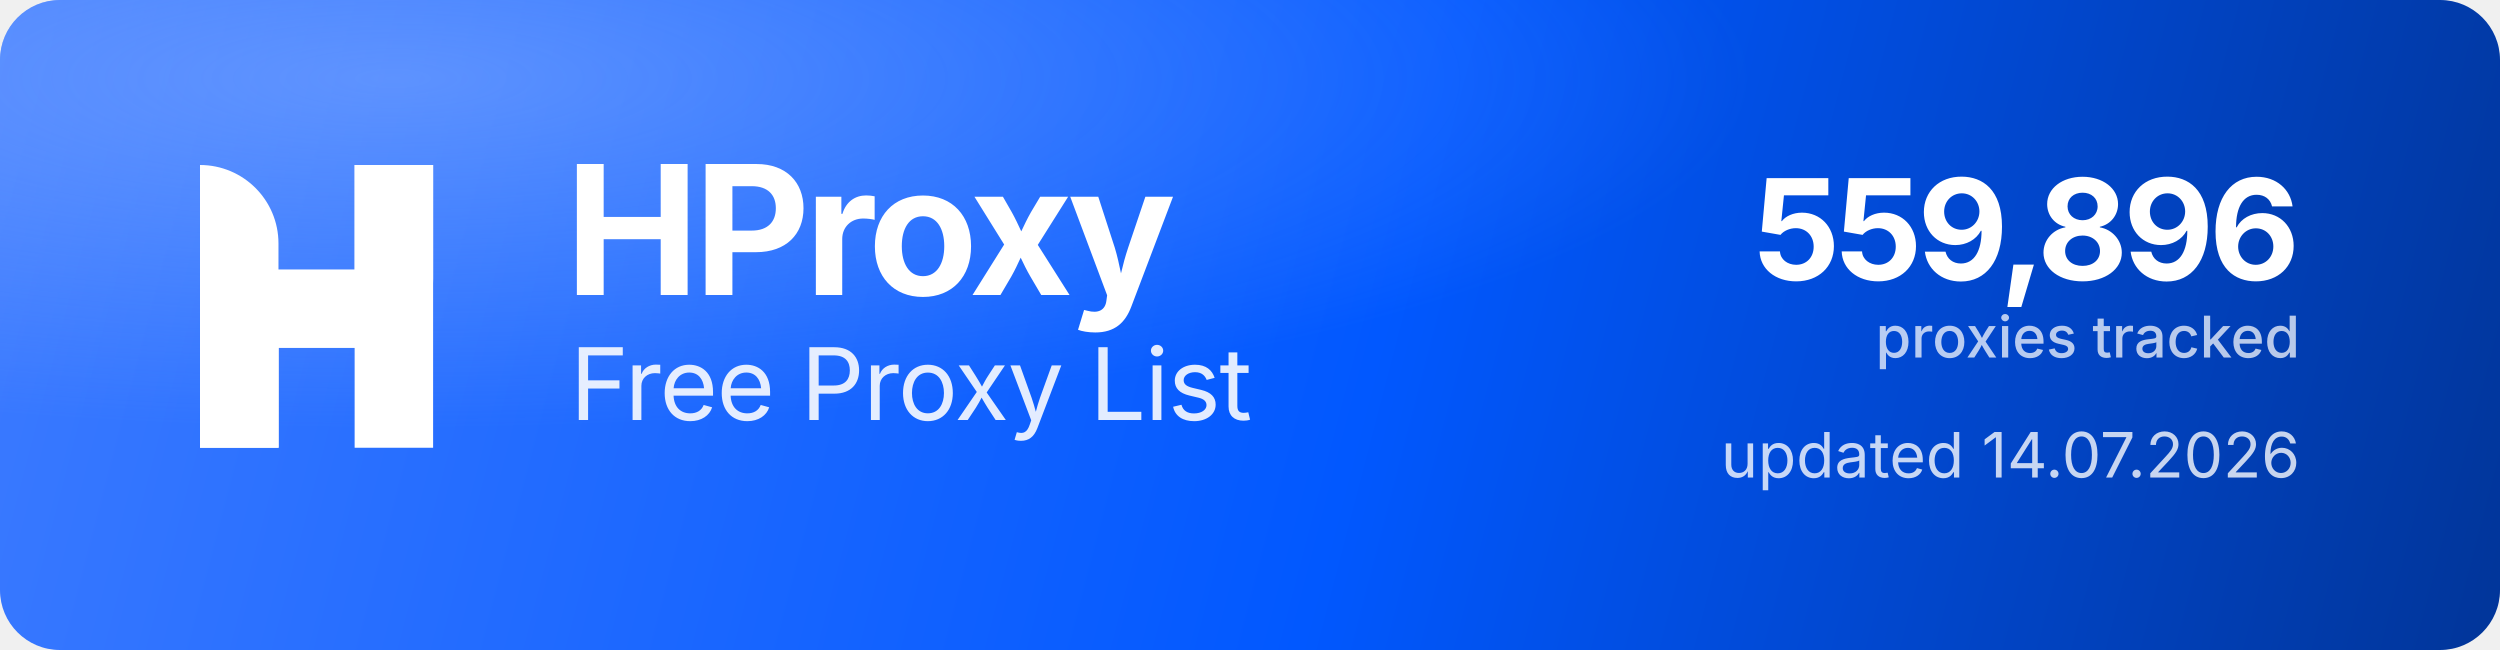
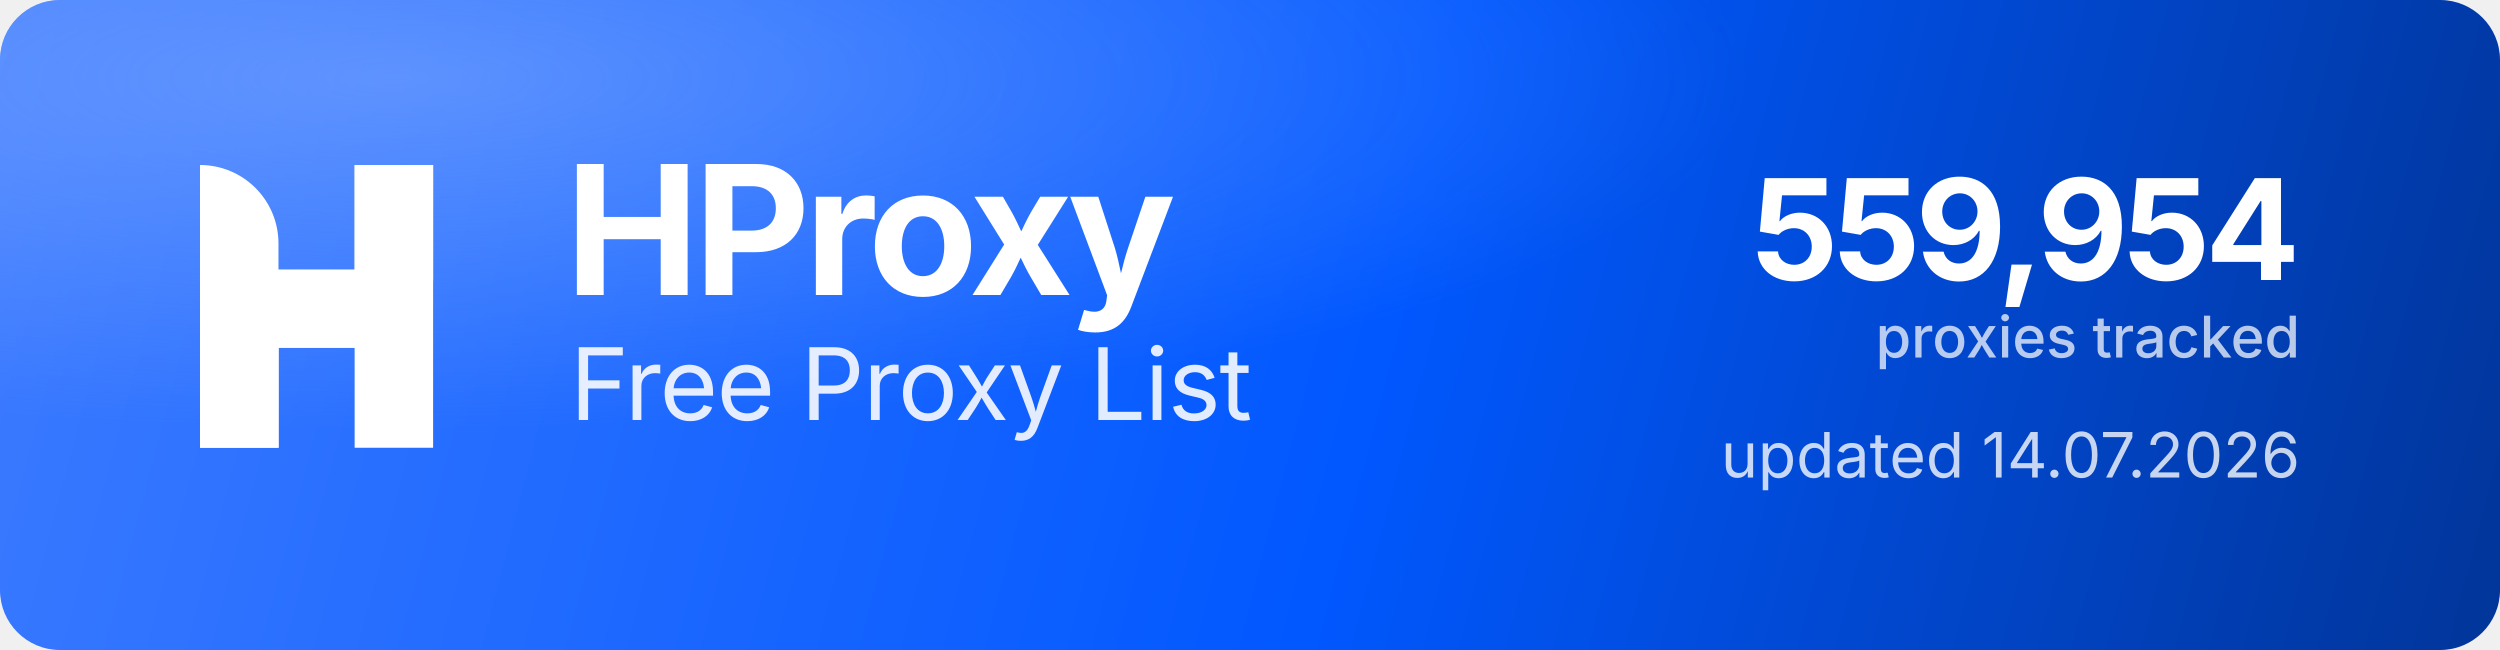
<svg xmlns="http://www.w3.org/2000/svg" width="1000" height="260" viewBox="0 0 1000 260" role="img" aria-label="HProxy Free Proxy List">
  <defs>
    <linearGradient id="hp-bg" x1="0" y1="0" x2="1000" y2="260" gradientUnits="userSpaceOnUse">
      <stop offset="0" stop-color="#3D7BFF" />
      <stop offset="0.55" stop-color="#0158FF" />
      <stop offset="1" stop-color="#013599" />
    </linearGradient>
    <radialGradient id="hp-glow" cx="0.16" cy="0.12" r="0.9">
      <stop offset="0" stop-color="#8FB4FF" stop-opacity="0.5" />
      <stop offset="0.6" stop-color="#8FB4FF" stop-opacity="0" />
    </radialGradient>
  </defs>
  <rect width="1000" height="260" rx="24" fill="url(#hp-bg)" />
  <rect width="1000" height="260" rx="24" fill="url(#hp-glow)" />
  <g transform="translate(80,66) scale(4.35)" fill="#FFFFFF">
    <path d="M0 0V0C3.985 0 7.216 3.231 7.216 7.216V26H0V0Z" />
    <rect x="14.219" width="7.216" height="26" />
    <path d="M7.235 26H0V15.971C0 12.455 2.851 9.604 6.367 9.604H14.22V0H21.437V10.453C21.437 13.97 18.586 16.82 15.069 16.82H7.235V26Z" />
  </g>
  <text x="226" y="118" font-family="'Geist','Inter','Segoe UI',system-ui,-apple-system,Helvetica,Arial,sans-serif" font-size="72" font-weight="700" letter-spacing="-2.3" fill="#FFFFFF">HProxy</text>
  <text x="228" y="168" font-family="'Geist','Inter','Segoe UI',system-ui,-apple-system,Helvetica,Arial,sans-serif" font-size="40" font-weight="400" letter-spacing="-0.5" fill="#FFFFFF" fill-opacity="0.88">Free Proxy List</text>
-   <text x="920" y="112" text-anchor="end" font-family="'Geist','Inter','Segoe UI',system-ui,-apple-system,Helvetica,Arial,sans-serif" font-size="56" font-weight="700" letter-spacing="-2" fill="#FFFFFF">559,896</text>
+   <text x="920" y="112" text-anchor="end" font-family="'Geist','Inter','Segoe UI',system-ui,-apple-system,Helvetica,Arial,sans-serif" font-size="56" font-weight="700" letter-spacing="-2" fill="#FFFFFF">559,954</text>
  <text x="920" y="143" text-anchor="end" font-family="'Geist','Inter','Segoe UI',system-ui,-apple-system,Helvetica,Arial,sans-serif" font-size="23" font-weight="500" fill="#FFFFFF" fill-opacity="0.72">proxies tracked</text>
  <text x="920" y="191" text-anchor="end" font-family="'Geist','Inter','Segoe UI',system-ui,-apple-system,Helvetica,Arial,sans-serif" font-size="25" font-weight="400" fill="#FFFFFF" fill-opacity="0.78">updated 14.07.2026</text>
</svg>
